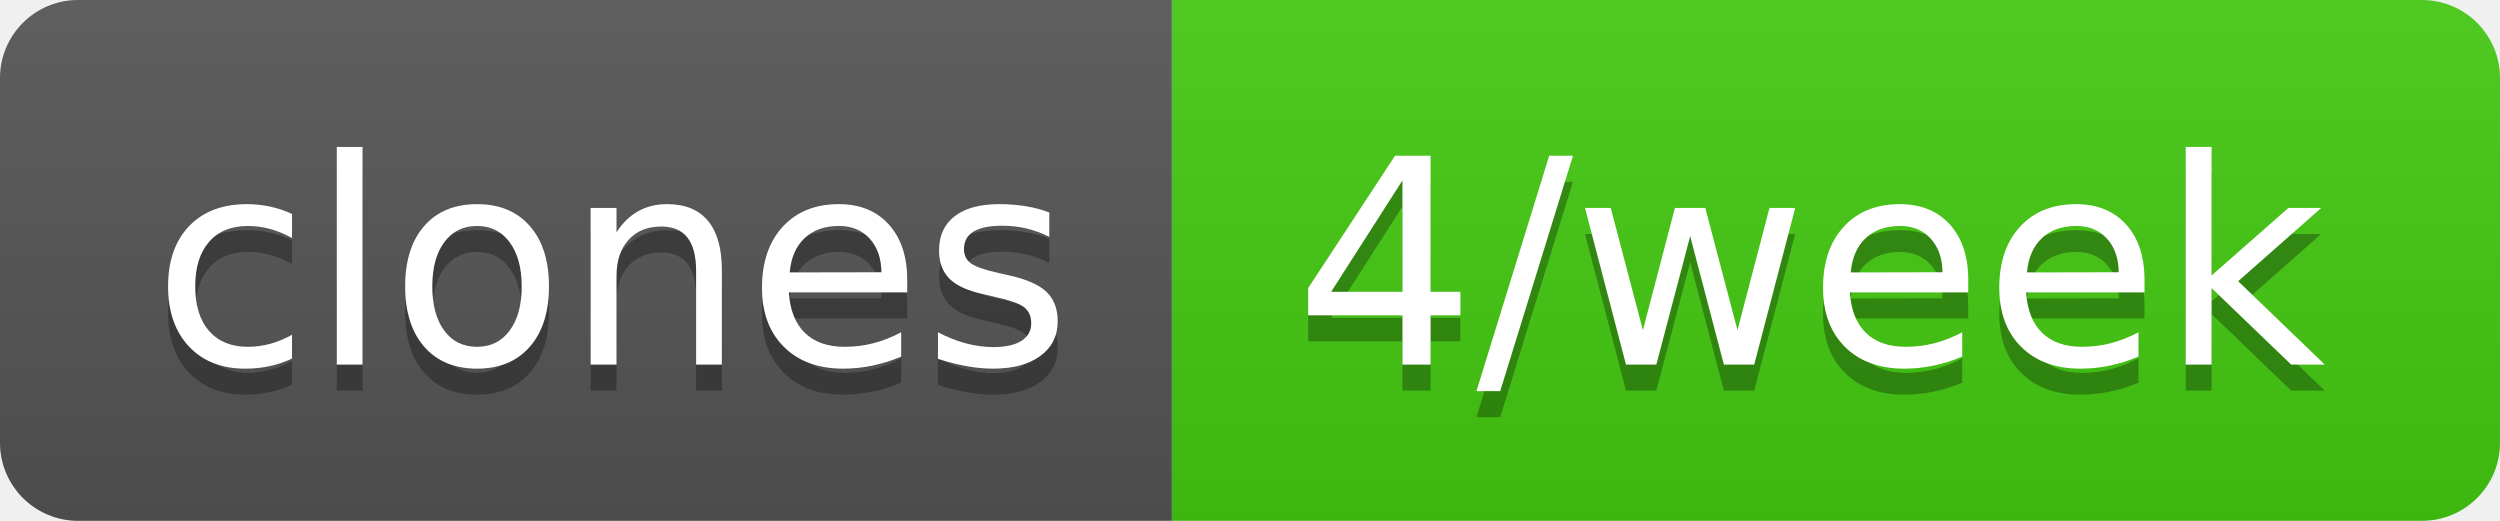
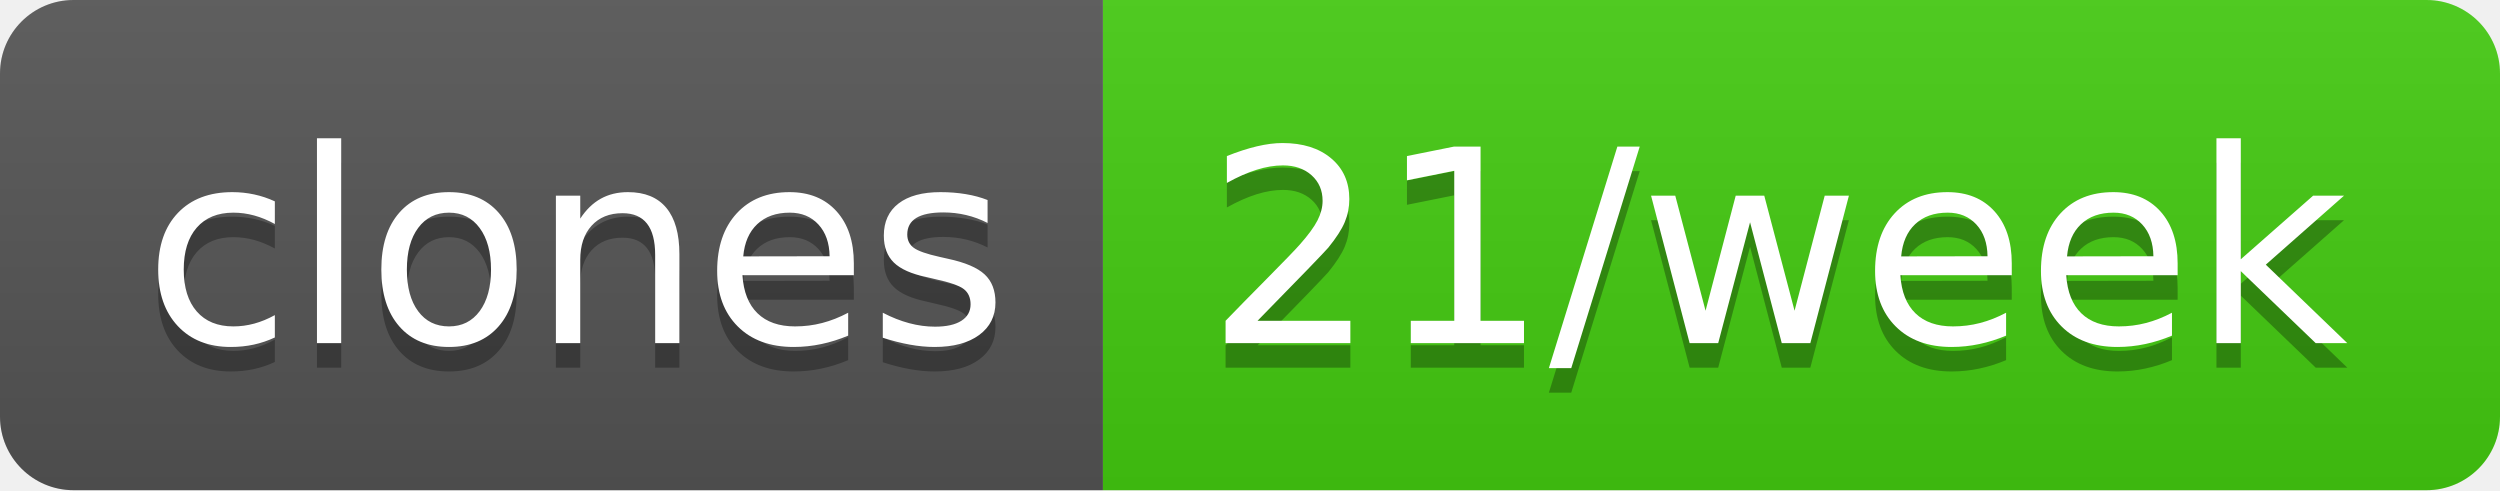
- <svg xmlns="http://www.w3.org/2000/svg" width="96" height="20" role="img" aria-label="clones: 4/week">
+ <svg xmlns="http://www.w3.org/2000/svg" width="102" height="20" role="img" aria-label="clones: 21/week">
  <linearGradient id="s" x2="0" y2="100%">
    <stop offset="0" stop-color="#bbb" stop-opacity=".1" />
    <stop offset="1" stop-opacity=".1" />
  </linearGradient>
  <clipPath id="r">
-     <rect width="96" height="20" rx="3" fill="#fff" />
+     <rect width="102" height="20" rx="3" fill="#fff" />
  </clipPath>
  <g clip-path="url(#r)">
    <rect width="45" height="20" fill="#555" />
-     <rect x="45" width="51" height="20" fill="#4c1" />
-     <rect width="96" height="20" fill="url(#s)" />
+     <rect x="45" width="57" height="20" fill="#4c1" />
+     <rect width="102" height="20" fill="url(#s)" />
  </g>
  <g fill="#fff" text-anchor="middle" font-family="Verdana,Geneva,DejaVu Sans,sans-serif" text-rendering="geometricPrecision" font-size="110">
    <text aria-hidden="true" x="235" y="150" fill="#010101" fill-opacity=".3" transform="scale(.1)" textLength="350">clones</text>
    <text x="235" y="140" transform="scale(.1)" fill="#fff" textLength="350">clones</text>
-     <text aria-hidden="true" x="695" y="150" fill="#010101" fill-opacity=".3" transform="scale(.1)" textLength="410">4/week</text>
-     <text x="695" y="140" transform="scale(.1)" fill="#fff" textLength="410">4/week</text>
+     <text aria-hidden="true" x="725" y="150" fill="#010101" fill-opacity=".3" transform="scale(.1)" textLength="470">21/week</text>
+     <text x="725" y="140" transform="scale(.1)" fill="#fff" textLength="470">21/week</text>
  </g>
</svg>
